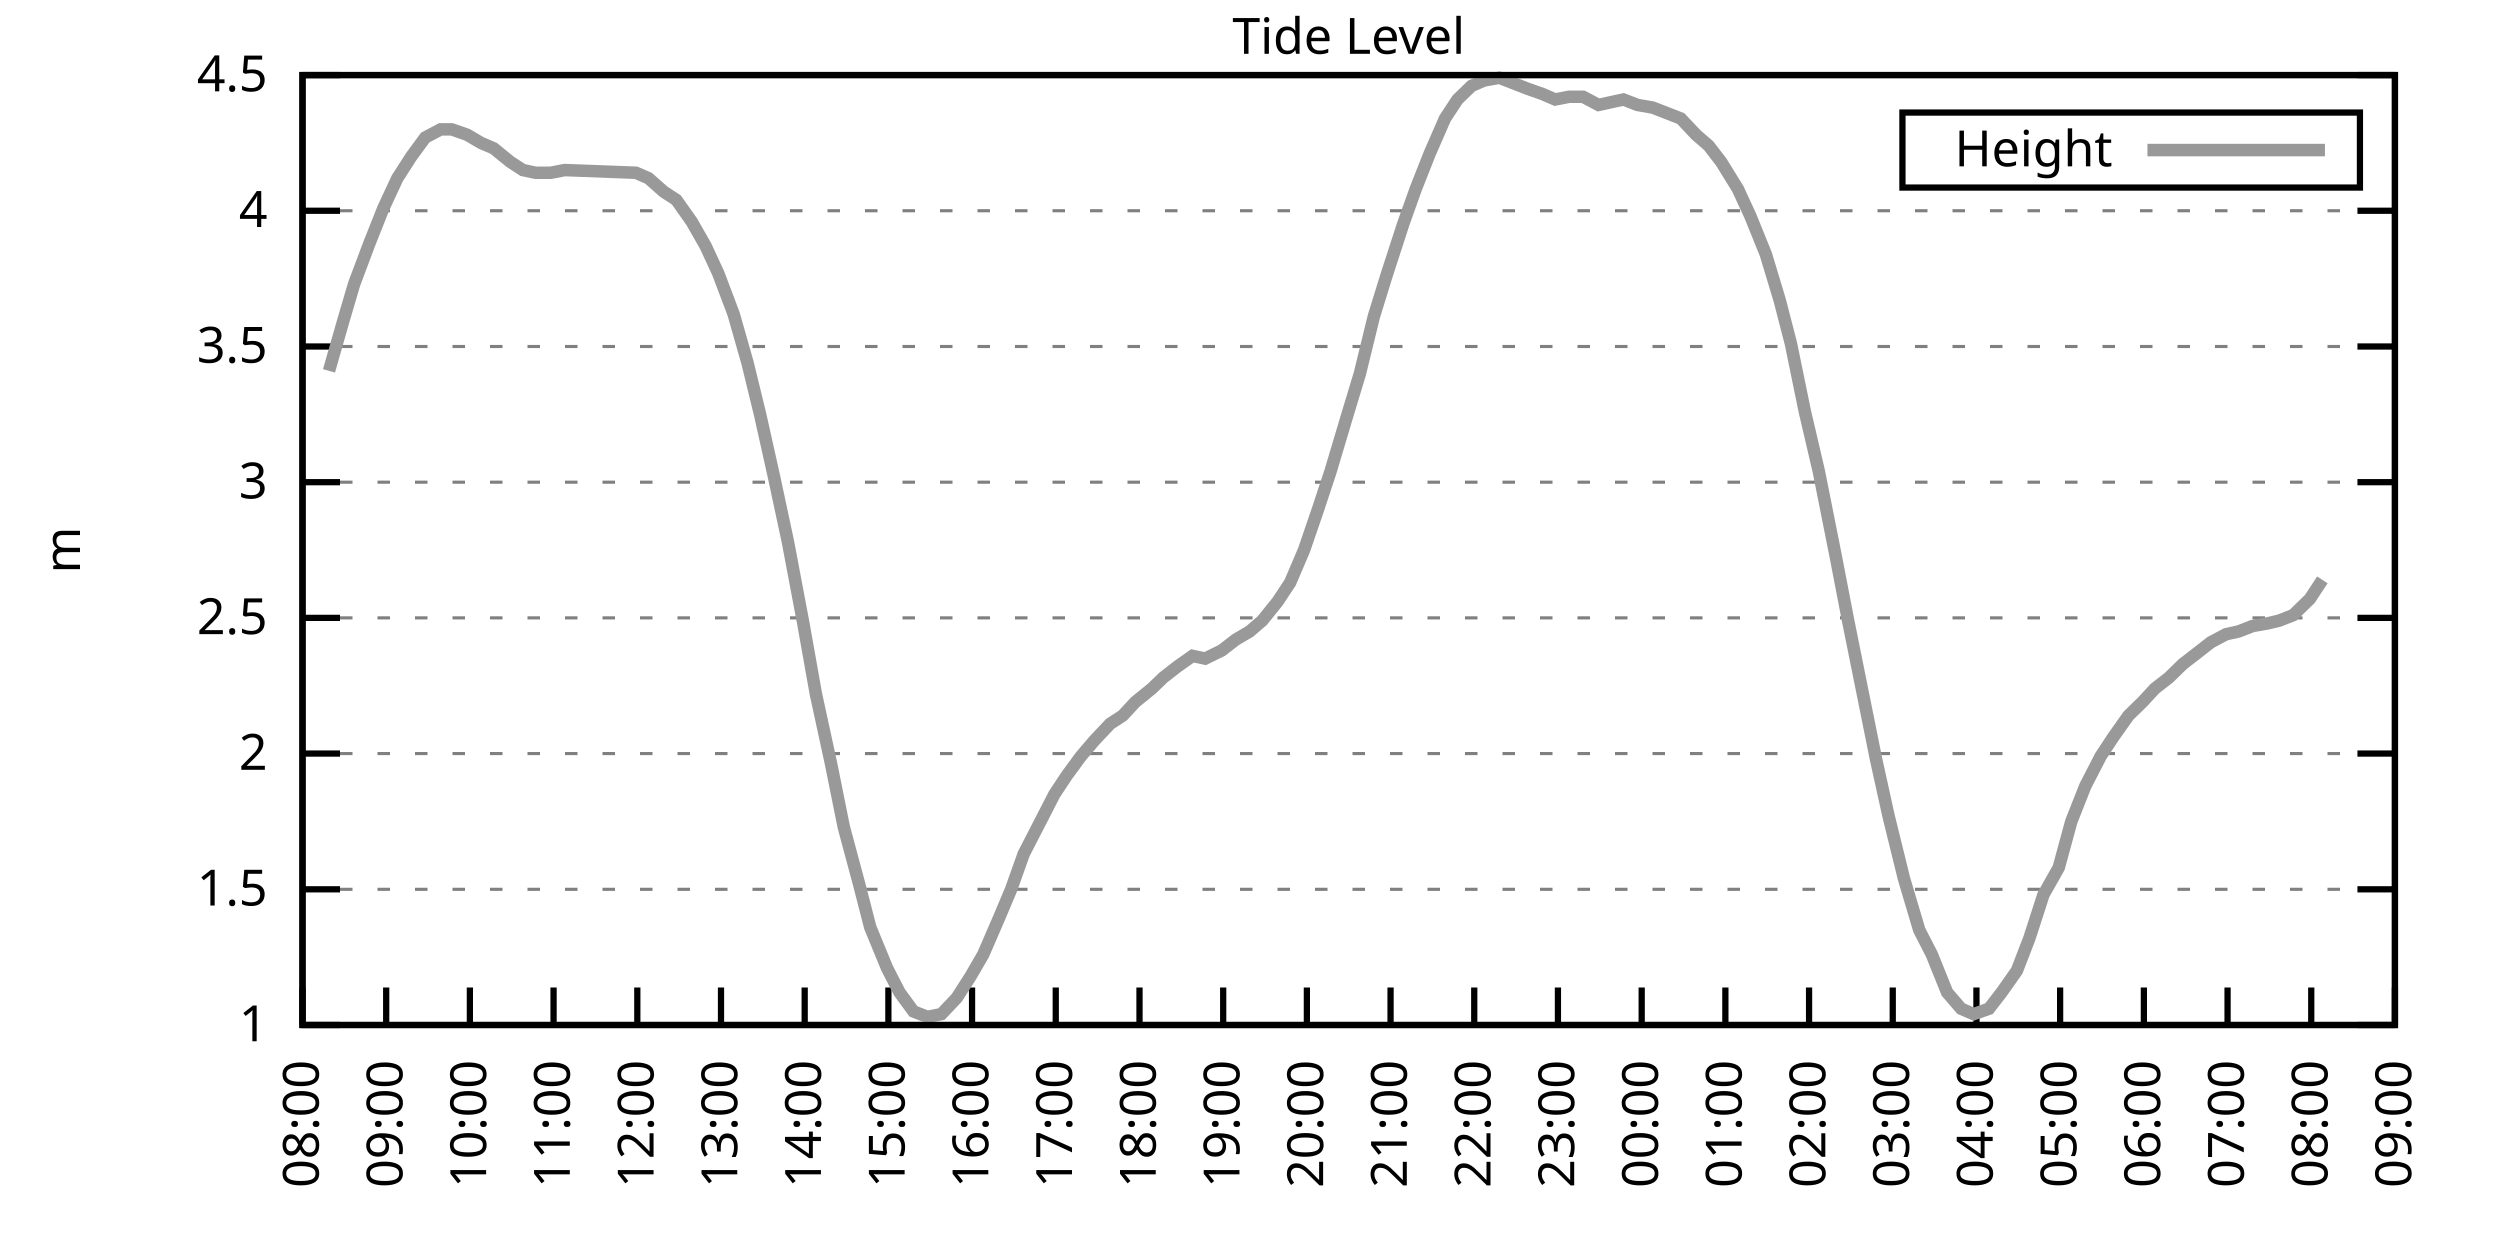
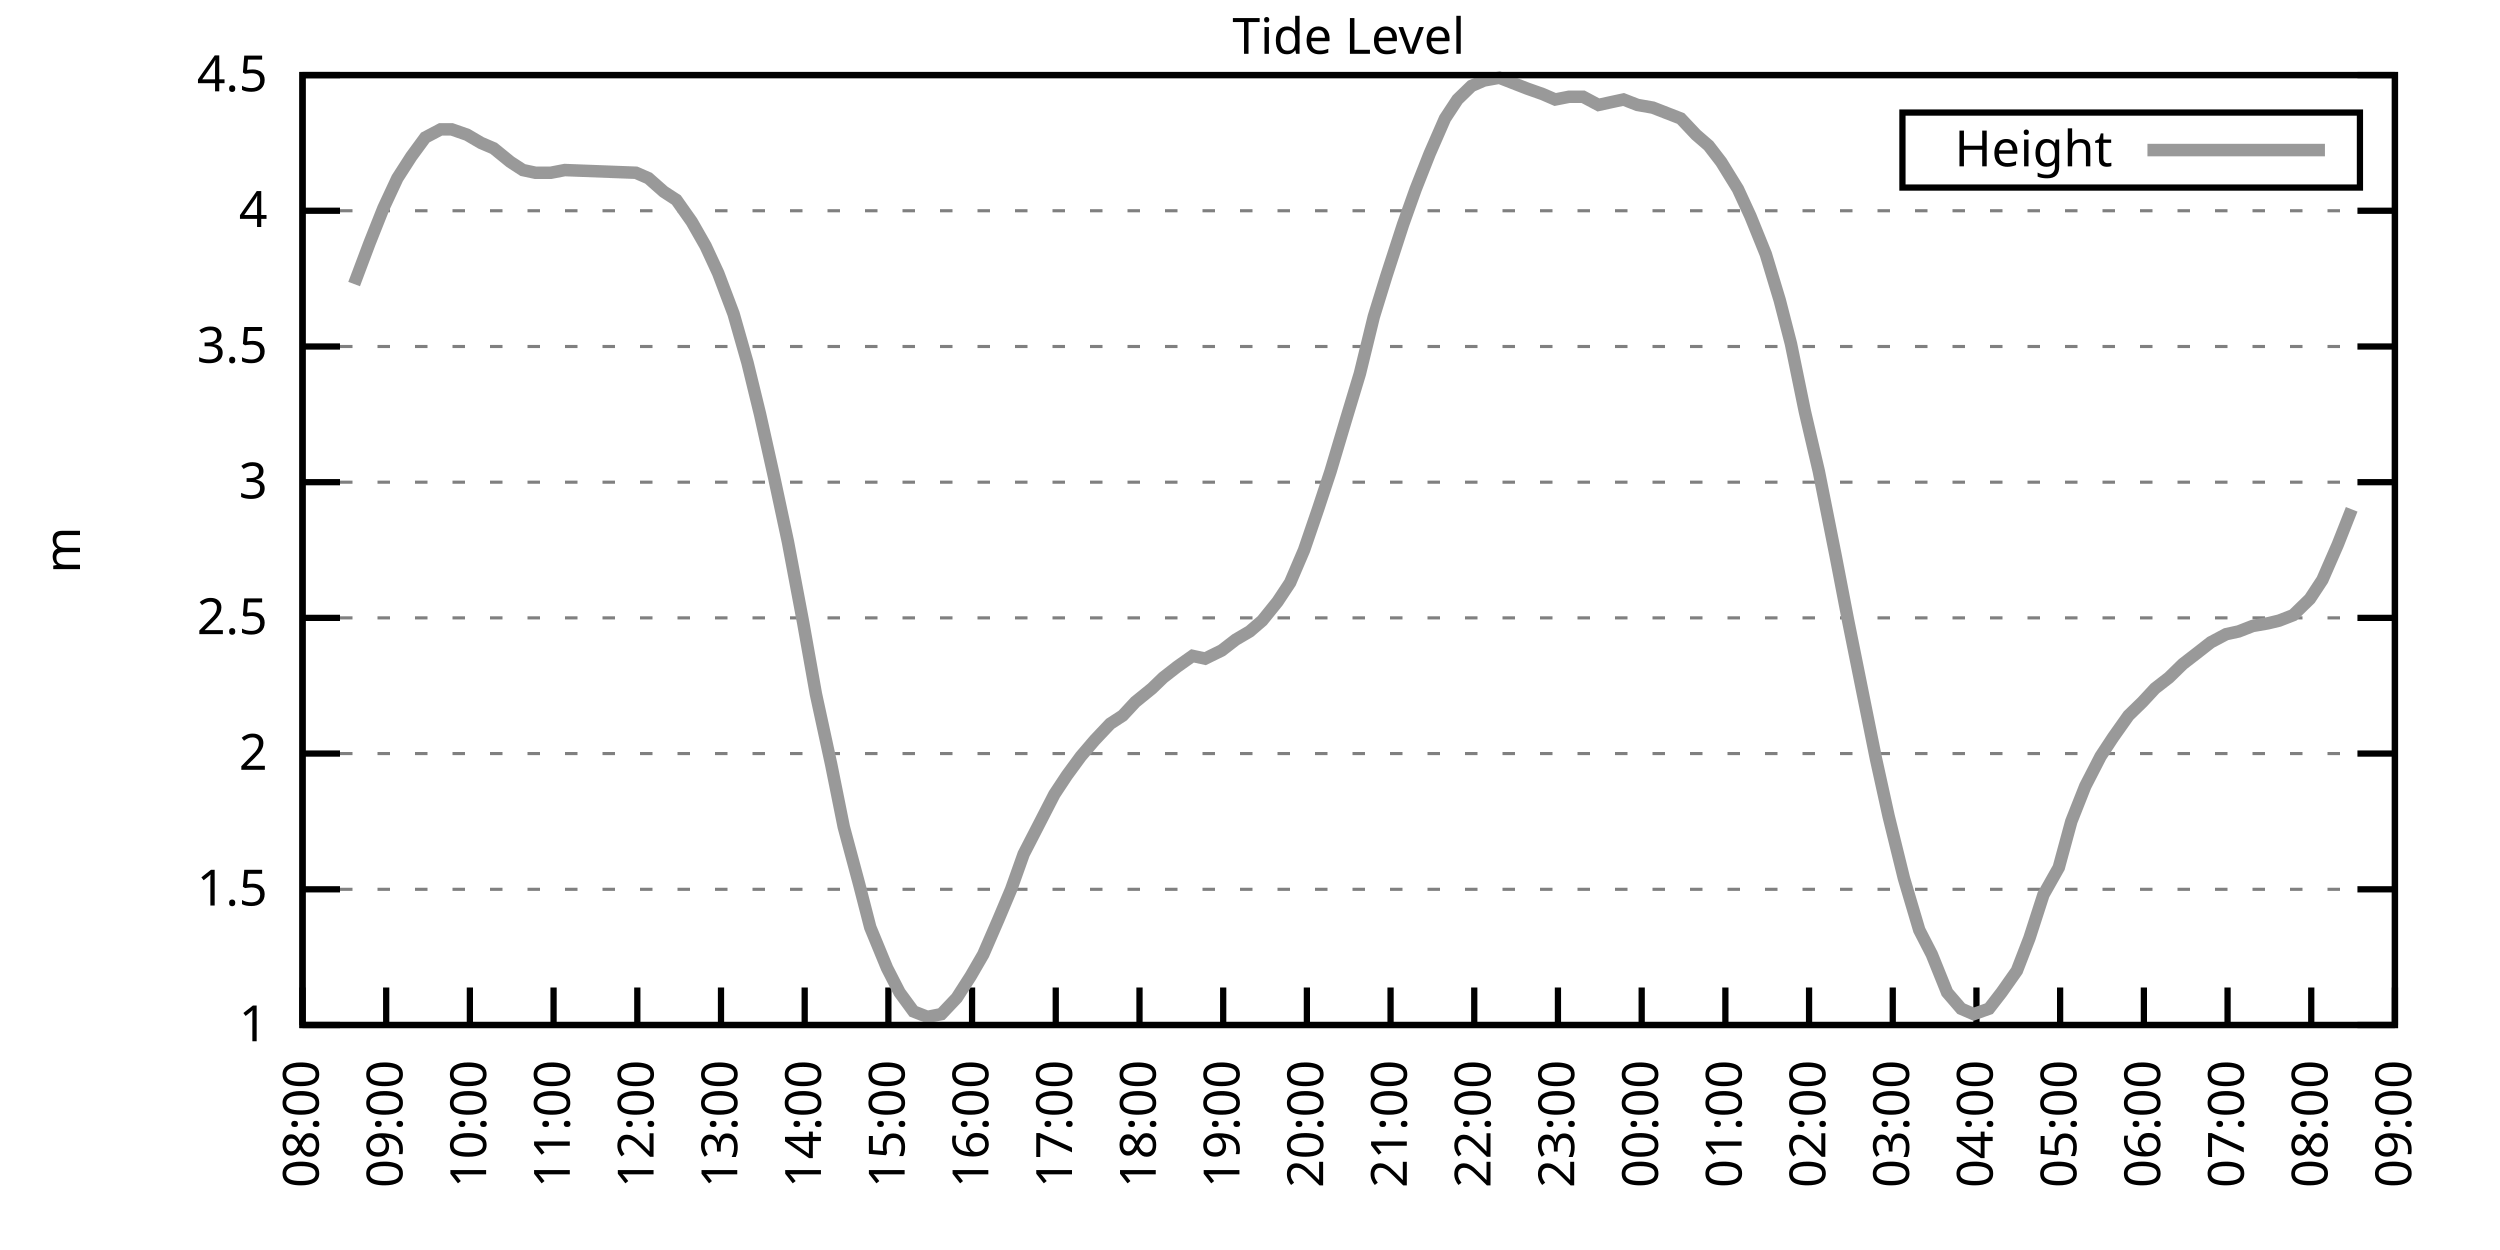
<svg xmlns="http://www.w3.org/2000/svg" xmlns:xlink="http://www.w3.org/1999/xlink" width="400" height="200" viewBox="0 0 400 200">
  <g id="gnuplot_canvas">
    <rect x="0" y="0" width="400" height="200" fill="none" />
    <defs>
      <circle id="gpDot" r="0.5" stroke-width="0.5" stroke="currentColor" />
      <path id="gpPt0" stroke-width="0.333" stroke="currentColor" d="M-1,0 h2 M0,-1 v2" />
      <path id="gpPt1" stroke-width="0.333" stroke="currentColor" d="M-1,-1 L1,1 M1,-1 L-1,1" />
      <path id="gpPt2" stroke-width="0.333" stroke="currentColor" d="M-1,0 L1,0 M0,-1 L0,1 M-1,-1 L1,1 M-1,1 L1,-1" />
      <rect id="gpPt3" stroke-width="0.333" stroke="currentColor" x="-1" y="-1" width="2" height="2" />
      <rect id="gpPt4" stroke-width="0.333" stroke="currentColor" fill="currentColor" x="-1" y="-1" width="2" height="2" />
      <circle id="gpPt5" stroke-width="0.333" stroke="currentColor" cx="0" cy="0" r="1" />
      <use xlink:href="#gpPt5" id="gpPt6" fill="currentColor" stroke="none" />
      <path id="gpPt7" stroke-width="0.333" stroke="currentColor" d="M0,-1.33 L-1.33,0.67 L1.33,0.67 z" />
      <use xlink:href="#gpPt7" id="gpPt8" fill="currentColor" stroke="none" />
      <use xlink:href="#gpPt7" id="gpPt9" stroke="currentColor" transform="rotate(180)" />
      <use xlink:href="#gpPt9" id="gpPt10" fill="currentColor" stroke="none" />
      <use xlink:href="#gpPt3" id="gpPt11" stroke="currentColor" transform="rotate(45)" />
      <use xlink:href="#gpPt11" id="gpPt12" fill="currentColor" stroke="none" />
      <path id="gpPt13" stroke-width="0.333" stroke="currentColor" d="M0,1.330 L1.265,0.411 L0.782,-1.067 L-0.782,-1.076 L-1.265,0.411 z" />
      <use xlink:href="#gpPt13" id="gpPt14" fill="currentColor" stroke="none" />
      <filter id="textbox" filterUnits="objectBoundingBox" x="0" y="0" height="1" width="1">
        <feFlood flood-color="white" flood-opacity="1" result="bgnd" />
        <feComposite in="SourceGraphic" in2="bgnd" operator="atop" />
      </filter>
      <filter id="greybox" filterUnits="objectBoundingBox" x="0" y="0" height="1" width="1">
        <feFlood flood-color="lightgrey" flood-opacity="1" result="grey" />
        <feComposite in="SourceGraphic" in2="grey" operator="atop" />
      </filter>
    </defs>
    <g fill="none" color="white" stroke="currentColor" stroke-width="1.00" stroke-linecap="butt" stroke-linejoin="miter">
</g>
    <g fill="none" color="black" stroke="currentColor" stroke-width="1.00" stroke-linecap="butt" stroke-linejoin="miter">
      <g stroke="none" shape-rendering="crispEdges">
        <polygon fill="rgb(255, 255, 255)" points="48.40,164.00 383.18,164.00 383.18,12.02 48.40,12.02 " />
      </g>
    </g>
    <g fill="none" color="black" stroke="currentColor" stroke-width="1.00" stroke-linecap="butt" stroke-linejoin="miter">
</g>
    <g fill="none" color="black" stroke="black" stroke-width="0.50" stroke-linecap="butt" stroke-linejoin="miter">
</g>
    <g fill="none" color="gray" stroke="currentColor" stroke-width="0.50" stroke-linecap="butt" stroke-linejoin="miter">
      <path stroke="gray" stroke-dasharray="2,4" class="gridline" d="M48.40,164.00 L383.19,164.00  " />
    </g>
    <g fill="none" color="gray" stroke="gray" stroke-width="1.00" stroke-linecap="butt" stroke-linejoin="miter">
</g>
    <g fill="none" color="black" stroke="currentColor" stroke-width="1.00" stroke-linecap="butt" stroke-linejoin="miter">
      <path stroke="black" d="M48.40,164.00 L54.40,164.00 M383.19,164.00 L377.19,164.00  " />
      <g transform="translate(42.80,166.60)" stroke="none" fill="black" font-family="Sans" font-size="8.00" text-anchor="end">
        <text>
          <tspan font-family="Sans"> 1</tspan>
        </text>
      </g>
    </g>
    <g fill="none" color="black" stroke="currentColor" stroke-width="1.00" stroke-linecap="butt" stroke-linejoin="miter">
</g>
    <g fill="none" color="black" stroke="black" stroke-width="0.50" stroke-linecap="butt" stroke-linejoin="miter">
</g>
    <g fill="none" color="gray" stroke="currentColor" stroke-width="0.50" stroke-linecap="butt" stroke-linejoin="miter">
      <path stroke="gray" stroke-dasharray="2,4" class="gridline" d="M48.40,142.29 L383.19,142.29  " />
    </g>
    <g fill="none" color="gray" stroke="gray" stroke-width="1.00" stroke-linecap="butt" stroke-linejoin="miter">
</g>
    <g fill="none" color="black" stroke="currentColor" stroke-width="1.00" stroke-linecap="butt" stroke-linejoin="miter">
      <path stroke="black" d="M48.40,142.29 L54.40,142.29 M383.19,142.29 L377.19,142.29  " />
      <g transform="translate(42.80,144.89)" stroke="none" fill="black" font-family="Sans" font-size="8.00" text-anchor="end">
        <text>
          <tspan font-family="Sans"> 1.5</tspan>
        </text>
      </g>
    </g>
    <g fill="none" color="black" stroke="currentColor" stroke-width="1.00" stroke-linecap="butt" stroke-linejoin="miter">
</g>
    <g fill="none" color="black" stroke="black" stroke-width="0.50" stroke-linecap="butt" stroke-linejoin="miter">
</g>
    <g fill="none" color="gray" stroke="currentColor" stroke-width="0.50" stroke-linecap="butt" stroke-linejoin="miter">
      <path stroke="gray" stroke-dasharray="2,4" class="gridline" d="M48.40,120.57 L383.19,120.57  " />
    </g>
    <g fill="none" color="gray" stroke="gray" stroke-width="1.00" stroke-linecap="butt" stroke-linejoin="miter">
</g>
    <g fill="none" color="black" stroke="currentColor" stroke-width="1.00" stroke-linecap="butt" stroke-linejoin="miter">
      <path stroke="black" d="M48.40,120.57 L54.40,120.57 M383.19,120.57 L377.19,120.57  " />
      <g transform="translate(42.80,123.17)" stroke="none" fill="black" font-family="Sans" font-size="8.00" text-anchor="end">
        <text>
          <tspan font-family="Sans"> 2</tspan>
        </text>
      </g>
    </g>
    <g fill="none" color="black" stroke="currentColor" stroke-width="1.00" stroke-linecap="butt" stroke-linejoin="miter">
</g>
    <g fill="none" color="black" stroke="black" stroke-width="0.50" stroke-linecap="butt" stroke-linejoin="miter">
</g>
    <g fill="none" color="gray" stroke="currentColor" stroke-width="0.50" stroke-linecap="butt" stroke-linejoin="miter">
      <path stroke="gray" stroke-dasharray="2,4" class="gridline" d="M48.40,98.86 L383.19,98.86  " />
    </g>
    <g fill="none" color="gray" stroke="gray" stroke-width="1.00" stroke-linecap="butt" stroke-linejoin="miter">
</g>
    <g fill="none" color="black" stroke="currentColor" stroke-width="1.00" stroke-linecap="butt" stroke-linejoin="miter">
      <path stroke="black" d="M48.40,98.86 L54.40,98.86 M383.19,98.86 L377.19,98.86  " />
      <g transform="translate(42.80,101.46)" stroke="none" fill="black" font-family="Sans" font-size="8.00" text-anchor="end">
        <text>
          <tspan font-family="Sans"> 2.5</tspan>
        </text>
      </g>
    </g>
    <g fill="none" color="black" stroke="currentColor" stroke-width="1.00" stroke-linecap="butt" stroke-linejoin="miter">
</g>
    <g fill="none" color="black" stroke="black" stroke-width="0.50" stroke-linecap="butt" stroke-linejoin="miter">
</g>
    <g fill="none" color="gray" stroke="currentColor" stroke-width="0.50" stroke-linecap="butt" stroke-linejoin="miter">
      <path stroke="gray" stroke-dasharray="2,4" class="gridline" d="M48.40,77.15 L383.19,77.15  " />
    </g>
    <g fill="none" color="gray" stroke="gray" stroke-width="1.00" stroke-linecap="butt" stroke-linejoin="miter">
</g>
    <g fill="none" color="black" stroke="currentColor" stroke-width="1.00" stroke-linecap="butt" stroke-linejoin="miter">
      <path stroke="black" d="M48.40,77.15 L54.40,77.15 M383.19,77.15 L377.19,77.15  " />
      <g transform="translate(42.80,79.75)" stroke="none" fill="black" font-family="Sans" font-size="8.00" text-anchor="end">
        <text>
          <tspan font-family="Sans"> 3</tspan>
        </text>
      </g>
    </g>
    <g fill="none" color="black" stroke="currentColor" stroke-width="1.00" stroke-linecap="butt" stroke-linejoin="miter">
</g>
    <g fill="none" color="black" stroke="black" stroke-width="0.50" stroke-linecap="butt" stroke-linejoin="miter">
</g>
    <g fill="none" color="gray" stroke="currentColor" stroke-width="0.50" stroke-linecap="butt" stroke-linejoin="miter">
      <path stroke="gray" stroke-dasharray="2,4" class="gridline" d="M48.40,55.44 L383.19,55.44  " />
    </g>
    <g fill="none" color="gray" stroke="gray" stroke-width="1.00" stroke-linecap="butt" stroke-linejoin="miter">
</g>
    <g fill="none" color="black" stroke="currentColor" stroke-width="1.00" stroke-linecap="butt" stroke-linejoin="miter">
      <path stroke="black" d="M48.40,55.44 L54.40,55.44 M383.19,55.44 L377.19,55.44  " />
      <g transform="translate(42.80,58.04)" stroke="none" fill="black" font-family="Sans" font-size="8.00" text-anchor="end">
        <text>
          <tspan font-family="Sans"> 3.5</tspan>
        </text>
      </g>
    </g>
    <g fill="none" color="black" stroke="currentColor" stroke-width="1.00" stroke-linecap="butt" stroke-linejoin="miter">
</g>
    <g fill="none" color="black" stroke="black" stroke-width="0.50" stroke-linecap="butt" stroke-linejoin="miter">
</g>
    <g fill="none" color="gray" stroke="currentColor" stroke-width="0.50" stroke-linecap="butt" stroke-linejoin="miter">
      <path stroke="gray" stroke-dasharray="2,4" class="gridline" d="M48.40,33.72 L383.19,33.72  " />
    </g>
    <g fill="none" color="gray" stroke="gray" stroke-width="1.00" stroke-linecap="butt" stroke-linejoin="miter">
</g>
    <g fill="none" color="black" stroke="currentColor" stroke-width="1.00" stroke-linecap="butt" stroke-linejoin="miter">
      <path stroke="black" d="M48.40,33.72 L54.40,33.72 M383.19,33.72 L377.19,33.72  " />
      <g transform="translate(42.80,36.32)" stroke="none" fill="black" font-family="Sans" font-size="8.00" text-anchor="end">
        <text>
          <tspan font-family="Sans"> 4</tspan>
        </text>
      </g>
    </g>
    <g fill="none" color="black" stroke="currentColor" stroke-width="1.00" stroke-linecap="butt" stroke-linejoin="miter">
</g>
    <g fill="none" color="black" stroke="black" stroke-width="0.50" stroke-linecap="butt" stroke-linejoin="miter">
</g>
    <g fill="none" color="gray" stroke="currentColor" stroke-width="0.50" stroke-linecap="butt" stroke-linejoin="miter">
      <path stroke="gray" stroke-dasharray="2,4" class="gridline" d="M48.40,12.01 L383.19,12.01  " />
    </g>
    <g fill="none" color="gray" stroke="gray" stroke-width="1.00" stroke-linecap="butt" stroke-linejoin="miter">
</g>
    <g fill="none" color="black" stroke="currentColor" stroke-width="1.00" stroke-linecap="butt" stroke-linejoin="miter">
      <path stroke="black" d="M48.40,12.01 L54.40,12.01 M383.19,12.01 L377.19,12.01  " />
      <g transform="translate(42.80,14.61)" stroke="none" fill="black" font-family="Sans" font-size="8.00" text-anchor="end">
        <text>
          <tspan font-family="Sans"> 4.5</tspan>
        </text>
      </g>
    </g>
    <g fill="none" color="black" stroke="currentColor" stroke-width="1.00" stroke-linecap="butt" stroke-linejoin="miter">
      <path stroke="black" d="M48.40,164.00 L48.40,158.00  " />
      <g transform="translate(51.00,169.60) rotate(270.00)" stroke="none" fill="black" font-family="Sans" font-size="8.00" text-anchor="end">
        <text>
          <tspan font-family="Sans">08:00</tspan>
        </text>
      </g>
    </g>
    <g fill="none" color="black" stroke="currentColor" stroke-width="1.00" stroke-linecap="butt" stroke-linejoin="miter">
      <path stroke="black" d="M61.79,164.00 L61.79,158.00  " />
      <g transform="translate(64.39,169.60) rotate(270.00)" stroke="none" fill="black" font-family="Sans" font-size="8.00" text-anchor="end">
        <text>
          <tspan font-family="Sans">09:00</tspan>
        </text>
      </g>
    </g>
    <g fill="none" color="black" stroke="currentColor" stroke-width="1.00" stroke-linecap="butt" stroke-linejoin="miter">
      <path stroke="black" d="M75.18,164.00 L75.18,158.00  " />
      <g transform="translate(77.78,169.60) rotate(270.00)" stroke="none" fill="black" font-family="Sans" font-size="8.00" text-anchor="end">
        <text>
          <tspan font-family="Sans">10:00</tspan>
        </text>
      </g>
    </g>
    <g fill="none" color="black" stroke="currentColor" stroke-width="1.00" stroke-linecap="butt" stroke-linejoin="miter">
      <path stroke="black" d="M88.57,164.00 L88.57,158.00  " />
      <g transform="translate(91.17,169.60) rotate(270.00)" stroke="none" fill="black" font-family="Sans" font-size="8.00" text-anchor="end">
        <text>
          <tspan font-family="Sans">11:00</tspan>
        </text>
      </g>
    </g>
    <g fill="none" color="black" stroke="currentColor" stroke-width="1.00" stroke-linecap="butt" stroke-linejoin="miter">
      <path stroke="black" d="M101.97,164.00 L101.97,158.00  " />
      <g transform="translate(104.57,169.60) rotate(270.00)" stroke="none" fill="black" font-family="Sans" font-size="8.00" text-anchor="end">
        <text>
          <tspan font-family="Sans">12:00</tspan>
        </text>
      </g>
    </g>
    <g fill="none" color="black" stroke="currentColor" stroke-width="1.00" stroke-linecap="butt" stroke-linejoin="miter">
      <path stroke="black" d="M115.36,164.00 L115.36,158.00  " />
      <g transform="translate(117.96,169.60) rotate(270.00)" stroke="none" fill="black" font-family="Sans" font-size="8.00" text-anchor="end">
        <text>
          <tspan font-family="Sans">13:00</tspan>
        </text>
      </g>
    </g>
    <g fill="none" color="black" stroke="currentColor" stroke-width="1.00" stroke-linecap="butt" stroke-linejoin="miter">
      <path stroke="black" d="M128.75,164.00 L128.75,158.00  " />
      <g transform="translate(131.35,169.60) rotate(270.00)" stroke="none" fill="black" font-family="Sans" font-size="8.00" text-anchor="end">
        <text>
          <tspan font-family="Sans">14:00</tspan>
        </text>
      </g>
    </g>
    <g fill="none" color="black" stroke="currentColor" stroke-width="1.00" stroke-linecap="butt" stroke-linejoin="miter">
      <path stroke="black" d="M142.14,164.00 L142.14,158.00  " />
      <g transform="translate(144.74,169.60) rotate(270.00)" stroke="none" fill="black" font-family="Sans" font-size="8.00" text-anchor="end">
        <text>
          <tspan font-family="Sans">15:00</tspan>
        </text>
      </g>
    </g>
    <g fill="none" color="black" stroke="currentColor" stroke-width="1.00" stroke-linecap="butt" stroke-linejoin="miter">
      <path stroke="black" d="M155.53,164.00 L155.53,158.00  " />
      <g transform="translate(158.13,169.60) rotate(270.00)" stroke="none" fill="black" font-family="Sans" font-size="8.00" text-anchor="end">
        <text>
          <tspan font-family="Sans">16:00</tspan>
        </text>
      </g>
    </g>
    <g fill="none" color="black" stroke="currentColor" stroke-width="1.00" stroke-linecap="butt" stroke-linejoin="miter">
      <path stroke="black" d="M168.92,164.00 L168.92,158.00  " />
      <g transform="translate(171.52,169.60) rotate(270.00)" stroke="none" fill="black" font-family="Sans" font-size="8.00" text-anchor="end">
        <text>
          <tspan font-family="Sans">17:00</tspan>
        </text>
      </g>
    </g>
    <g fill="none" color="black" stroke="currentColor" stroke-width="1.00" stroke-linecap="butt" stroke-linejoin="miter">
      <path stroke="black" d="M182.32,164.00 L182.32,158.00  " />
      <g transform="translate(184.92,169.60) rotate(270.00)" stroke="none" fill="black" font-family="Sans" font-size="8.00" text-anchor="end">
        <text>
          <tspan font-family="Sans">18:00</tspan>
        </text>
      </g>
    </g>
    <g fill="none" color="black" stroke="currentColor" stroke-width="1.00" stroke-linecap="butt" stroke-linejoin="miter">
      <path stroke="black" d="M195.71,164.00 L195.71,158.00  " />
      <g transform="translate(198.31,169.60) rotate(270.00)" stroke="none" fill="black" font-family="Sans" font-size="8.00" text-anchor="end">
        <text>
          <tspan font-family="Sans">19:00</tspan>
        </text>
      </g>
    </g>
    <g fill="none" color="black" stroke="currentColor" stroke-width="1.00" stroke-linecap="butt" stroke-linejoin="miter">
      <path stroke="black" d="M209.10,164.00 L209.10,158.00  " />
      <g transform="translate(211.70,169.60) rotate(270.00)" stroke="none" fill="black" font-family="Sans" font-size="8.00" text-anchor="end">
        <text>
          <tspan font-family="Sans">20:00</tspan>
        </text>
      </g>
    </g>
    <g fill="none" color="black" stroke="currentColor" stroke-width="1.00" stroke-linecap="butt" stroke-linejoin="miter">
      <path stroke="black" d="M222.49,164.00 L222.49,158.00  " />
      <g transform="translate(225.09,169.60) rotate(270.00)" stroke="none" fill="black" font-family="Sans" font-size="8.00" text-anchor="end">
        <text>
          <tspan font-family="Sans">21:00</tspan>
        </text>
      </g>
    </g>
    <g fill="none" color="black" stroke="currentColor" stroke-width="1.00" stroke-linecap="butt" stroke-linejoin="miter">
      <path stroke="black" d="M235.88,164.00 L235.88,158.00  " />
      <g transform="translate(238.48,169.60) rotate(270.00)" stroke="none" fill="black" font-family="Sans" font-size="8.00" text-anchor="end">
        <text>
          <tspan font-family="Sans">22:00</tspan>
        </text>
      </g>
    </g>
    <g fill="none" color="black" stroke="currentColor" stroke-width="1.00" stroke-linecap="butt" stroke-linejoin="miter">
      <path stroke="black" d="M249.27,164.00 L249.27,158.00  " />
      <g transform="translate(251.87,169.60) rotate(270.00)" stroke="none" fill="black" font-family="Sans" font-size="8.00" text-anchor="end">
        <text>
          <tspan font-family="Sans">23:00</tspan>
        </text>
      </g>
    </g>
    <g fill="none" color="black" stroke="currentColor" stroke-width="1.00" stroke-linecap="butt" stroke-linejoin="miter">
      <path stroke="black" d="M262.67,164.00 L262.67,158.00  " />
      <g transform="translate(265.27,169.60) rotate(270.00)" stroke="none" fill="black" font-family="Sans" font-size="8.00" text-anchor="end">
        <text>
          <tspan font-family="Sans">00:00</tspan>
        </text>
      </g>
    </g>
    <g fill="none" color="black" stroke="currentColor" stroke-width="1.00" stroke-linecap="butt" stroke-linejoin="miter">
      <path stroke="black" d="M276.06,164.00 L276.06,158.00  " />
      <g transform="translate(278.66,169.60) rotate(270.00)" stroke="none" fill="black" font-family="Sans" font-size="8.00" text-anchor="end">
        <text>
          <tspan font-family="Sans">01:00</tspan>
        </text>
      </g>
    </g>
    <g fill="none" color="black" stroke="currentColor" stroke-width="1.00" stroke-linecap="butt" stroke-linejoin="miter">
      <path stroke="black" d="M289.45,164.00 L289.45,158.00  " />
      <g transform="translate(292.05,169.60) rotate(270.00)" stroke="none" fill="black" font-family="Sans" font-size="8.00" text-anchor="end">
        <text>
          <tspan font-family="Sans">02:00</tspan>
        </text>
      </g>
    </g>
    <g fill="none" color="black" stroke="currentColor" stroke-width="1.00" stroke-linecap="butt" stroke-linejoin="miter">
      <path stroke="black" d="M302.84,164.00 L302.84,158.00  " />
      <g transform="translate(305.44,169.60) rotate(270.00)" stroke="none" fill="black" font-family="Sans" font-size="8.00" text-anchor="end">
        <text>
          <tspan font-family="Sans">03:00</tspan>
        </text>
      </g>
    </g>
    <g fill="none" color="black" stroke="currentColor" stroke-width="1.00" stroke-linecap="butt" stroke-linejoin="miter">
      <path stroke="black" d="M316.23,164.00 L316.23,158.00  " />
      <g transform="translate(318.83,169.60) rotate(270.00)" stroke="none" fill="black" font-family="Sans" font-size="8.00" text-anchor="end">
        <text>
          <tspan font-family="Sans">04:00</tspan>
        </text>
      </g>
    </g>
    <g fill="none" color="black" stroke="currentColor" stroke-width="1.00" stroke-linecap="butt" stroke-linejoin="miter">
      <path stroke="black" d="M329.62,164.00 L329.62,158.00  " />
      <g transform="translate(332.22,169.60) rotate(270.00)" stroke="none" fill="black" font-family="Sans" font-size="8.00" text-anchor="end">
        <text>
          <tspan font-family="Sans">05:00</tspan>
        </text>
      </g>
    </g>
    <g fill="none" color="black" stroke="currentColor" stroke-width="1.00" stroke-linecap="butt" stroke-linejoin="miter">
      <path stroke="black" d="M343.02,164.00 L343.02,158.00  " />
      <g transform="translate(345.62,169.60) rotate(270.00)" stroke="none" fill="black" font-family="Sans" font-size="8.00" text-anchor="end">
        <text>
          <tspan font-family="Sans">06:00</tspan>
        </text>
      </g>
    </g>
    <g fill="none" color="black" stroke="currentColor" stroke-width="1.00" stroke-linecap="butt" stroke-linejoin="miter">
      <path stroke="black" d="M356.41,164.00 L356.41,158.00  " />
      <g transform="translate(359.01,169.60) rotate(270.00)" stroke="none" fill="black" font-family="Sans" font-size="8.00" text-anchor="end">
        <text>
          <tspan font-family="Sans">07:00</tspan>
        </text>
      </g>
    </g>
    <g fill="none" color="black" stroke="currentColor" stroke-width="1.00" stroke-linecap="butt" stroke-linejoin="miter">
      <path stroke="black" d="M369.80,164.00 L369.80,158.00  " />
      <g transform="translate(372.40,169.60) rotate(270.00)" stroke="none" fill="black" font-family="Sans" font-size="8.00" text-anchor="end">
        <text>
          <tspan font-family="Sans">08:00</tspan>
        </text>
      </g>
    </g>
    <g fill="none" color="black" stroke="currentColor" stroke-width="1.00" stroke-linecap="butt" stroke-linejoin="miter">
      <path stroke="black" d="M383.19,164.00 L383.19,158.00  " />
      <g transform="translate(385.79,169.60) rotate(270.00)" stroke="none" fill="black" font-family="Sans" font-size="8.00" text-anchor="end">
        <text>
          <tspan font-family="Sans">09:00</tspan>
        </text>
      </g>
    </g>
    <g fill="none" color="black" stroke="currentColor" stroke-width="1.00" stroke-linecap="butt" stroke-linejoin="miter">
</g>
    <g fill="none" color="black" stroke="currentColor" stroke-width="1.00" stroke-linecap="butt" stroke-linejoin="miter">
      <path stroke="black" d="M48.40,12.01 L48.40,164.00 L383.19,164.00 L383.19,12.01 L48.40,12.01 Z  " />
    </g>
    <g fill="none" color="black" stroke="currentColor" stroke-width="1.00" stroke-linecap="butt" stroke-linejoin="miter">
</g>
    <g fill="none" color="black" stroke="currentColor" stroke-width="1.00" stroke-linecap="butt" stroke-linejoin="miter">
      <path stroke="black" d="M304.39,30.01 L304.39,18.01 L377.59,18.01 L377.59,30.01 L304.39,30.01 Z  " />
    </g>
    <g id="Tide_level_plot_1">
      <g fill="none" color="white" stroke="black" stroke-width="2.00" stroke-linecap="butt" stroke-linejoin="miter">
</g>
      <g fill="none" color="black" stroke="currentColor" stroke-width="2.00" stroke-linecap="butt" stroke-linejoin="miter">
        <g transform="translate(337.99,26.61)" stroke="none" fill="black" font-family="Sans" font-size="8.00" text-anchor="end">
          <text>
            <tspan font-family="Sans">Height</tspan>
          </text>
        </g>
      </g>
      <g fill="none" color="black" stroke="currentColor" stroke-width="2.00" stroke-linecap="butt" stroke-linejoin="miter">
-         <path stroke="rgb(153, 153, 153)" d="M343.59,24.01 L371.99,24.01 M52.64,59.34 L54.87,51.53 L56.66,45.45 L59.11,38.93 L61.35,33.29 L63.58,28.51   L65.81,25.04 L68.04,22.00 L70.50,20.70 L72.28,20.70 L74.74,21.56 L76.97,22.87 L78.98,23.73 L81.66,25.91   L83.66,27.21 L85.67,27.64 L88.13,27.64 L90.36,27.21 L101.74,27.64 L103.75,28.51 L106.21,30.68 L108.22,31.99   L110.67,35.46 L112.90,39.37 L114.91,43.71 L117.37,50.22 L119.60,58.04 L121.61,66.29 L123.84,76.28 L126.07,86.70   L128.53,99.73 L130.54,111.02 L132.99,122.31 L135.00,132.30 L137.45,141.42 L139.24,148.37 L141.92,154.88 L143.93,158.79   L146.16,161.83 L148.39,162.70 L150.62,162.26 L153.08,159.66 L155.31,156.18 L157.32,152.71 L159.77,147.06 L161.78,142.29   L163.79,136.64 L166.25,131.86 L168.70,127.09 L170.71,124.05 L172.94,121.01 L175.17,118.40 L177.63,115.80 L179.64,114.49   L181.65,112.32 L184.32,110.15 L186.11,108.42 L188.34,106.68 L190.80,104.94 L192.81,105.38 L195.48,104.07 L197.72,102.34   L199.95,101.03 L201.96,99.30 L204.41,96.26 L206.42,93.22 L208.65,88.00 L210.88,81.49 L212.89,75.41 L215.35,67.16   L217.58,59.78 L219.81,50.66 L221.82,44.15 L224.50,35.89 L226.51,30.25 L228.74,24.60 L231.20,18.96 L233.20,15.92   L235.44,13.75 L237.44,12.88 L239.90,12.44 L242.13,13.31 L244.36,14.18 L246.82,15.05 L248.83,15.92 L251.06,15.48   L253.29,15.48 L255.75,16.79 L257.76,16.35 L259.76,15.92 L262.00,16.79 L264.45,17.22 L266.68,18.09 L268.92,18.96   L271.37,21.56 L273.38,23.30 L275.39,25.91 L278.07,30.25 L280.07,34.59 L282.53,40.67 L284.76,48.05 L286.55,55.00   L288.78,65.86 L291.01,75.41 L293.69,88.87 L295.70,99.30 L297.71,109.28 L300.16,121.44 L302.17,130.56 L304.63,140.55   L307.08,148.80 L309.09,152.71 L311.54,158.79 L313.78,161.39 L315.79,162.26 L318.24,161.39 L320.25,158.79 L322.70,155.31   L324.71,150.10 L326.95,143.16 L329.40,138.81 L331.41,131.43 L333.64,125.79 L336.10,121.01 L338.10,117.97 L340.56,114.49   L342.79,112.32 L344.80,110.15 L347.03,108.42 L349.26,106.24 L351.50,104.51 L353.73,102.77 L356.18,101.47 L358.19,101.03   L360.42,100.16 L362.88,99.73 L364.66,99.30 L366.90,98.43 L369.58,95.82 L371.58,92.78  " />
+         <path stroke="rgb(153, 153, 153)" d="M343.59,24.01 L371.99,24.01 M56.66,45.45 L59.11,38.93 L61.35,33.29 L63.58,28.51 L65.81,25.04 L68.04,22.00   L70.50,20.70 L72.28,20.70 L74.74,21.56 L76.97,22.87 L78.98,23.73 L81.66,25.91 L83.66,27.21 L85.67,27.64   L88.13,27.64 L90.36,27.21 L101.74,27.64 L103.75,28.51 L106.21,30.68 L108.22,31.99 L110.67,35.46 L112.90,39.37   L114.91,43.71 L117.37,50.22 L119.60,58.04 L121.61,66.29 L123.84,76.28 L126.07,86.70 L128.53,99.73 L130.54,111.02   L132.99,122.31 L135.00,132.30 L137.45,141.42 L139.24,148.37 L141.92,154.88 L143.93,158.79 L146.16,161.83 L148.39,162.70   L150.62,162.26 L153.08,159.66 L155.31,156.18 L157.32,152.71 L159.77,147.06 L161.78,142.29 L163.79,136.64 L166.25,131.86   L168.70,127.09 L170.71,124.05 L172.94,121.01 L175.17,118.40 L177.63,115.80 L179.64,114.49 L181.65,112.32 L184.32,110.15   L186.11,108.42 L188.34,106.68 L190.80,104.94 L192.81,105.38 L195.48,104.07 L197.72,102.34 L199.95,101.03 L201.96,99.30   L204.41,96.26 L206.42,93.22 L208.65,88.00 L210.88,81.49 L212.89,75.41 L215.35,67.16 L217.58,59.78 L219.81,50.66   L221.82,44.15 L224.50,35.89 L226.51,30.25 L228.74,24.60 L231.20,18.96 L233.20,15.92 L235.44,13.75 L237.44,12.88   L239.90,12.44 L242.13,13.31 L244.36,14.18 L246.82,15.05 L248.83,15.92 L251.06,15.48 L253.29,15.48 L255.75,16.79   L257.76,16.35 L259.76,15.92 L262.00,16.79 L264.45,17.22 L266.68,18.09 L268.92,18.96 L271.37,21.56 L273.38,23.30   L275.39,25.91 L278.07,30.25 L280.07,34.59 L282.53,40.67 L284.76,48.05 L286.55,55.00 L288.78,65.86 L291.01,75.41   L293.69,88.87 L295.70,99.30 L297.71,109.28 L300.16,121.44 L302.17,130.56 L304.63,140.55 L307.08,148.80 L309.09,152.71   L311.54,158.79 L313.78,161.39 L315.79,162.26 L318.24,161.39 L320.25,158.79 L322.70,155.31 L324.71,150.10 L326.95,143.16   L329.40,138.81 L331.41,131.43 L333.64,125.79 L336.10,121.01 L338.10,117.97 L340.56,114.49 L342.79,112.32 L344.80,110.15   L347.03,108.42 L349.26,106.24 L351.50,104.51 L353.73,102.77 L356.18,101.47 L358.19,101.03 L360.42,100.16 L362.88,99.73   L364.66,99.30 L366.90,98.43 L369.58,95.82 L371.58,92.78 L374.04,87.14 L376.27,81.49  " />
      </g>
    </g>
    <g fill="none" color="black" stroke="currentColor" stroke-width="2.00" stroke-linecap="butt" stroke-linejoin="miter">
</g>
    <g fill="none" color="black" stroke="black" stroke-width="1.00" stroke-linecap="butt" stroke-linejoin="miter">
</g>
    <g fill="none" color="black" stroke="currentColor" stroke-width="1.00" stroke-linecap="butt" stroke-linejoin="miter">
      <path stroke="black" d="M48.40,12.01 L48.40,164.00 L383.19,164.00 L383.19,12.01 L48.40,12.01 Z  " />
      <g transform="translate(12.80,88.01) rotate(270.00)" stroke="none" fill="black" font-family="Sans" font-size="8.00" text-anchor="middle">
        <text>
          <tspan font-family="Sans">m</tspan>
        </text>
      </g>
    </g>
    <g fill="none" color="black" stroke="currentColor" stroke-width="1.00" stroke-linecap="butt" stroke-linejoin="miter">
</g>
    <g fill="none" color="black" stroke="currentColor" stroke-width="1.00" stroke-linecap="butt" stroke-linejoin="miter">
      <g transform="translate(215.79,8.61)" stroke="none" fill="black" font-family="Sans" font-size="8.00" text-anchor="middle">
        <text>
          <tspan font-family="Sans">Tide Level</tspan>
        </text>
      </g>
    </g>
    <g fill="none" color="black" stroke="currentColor" stroke-width="1.00" stroke-linecap="butt" stroke-linejoin="miter">
</g>
  </g>
</svg>
